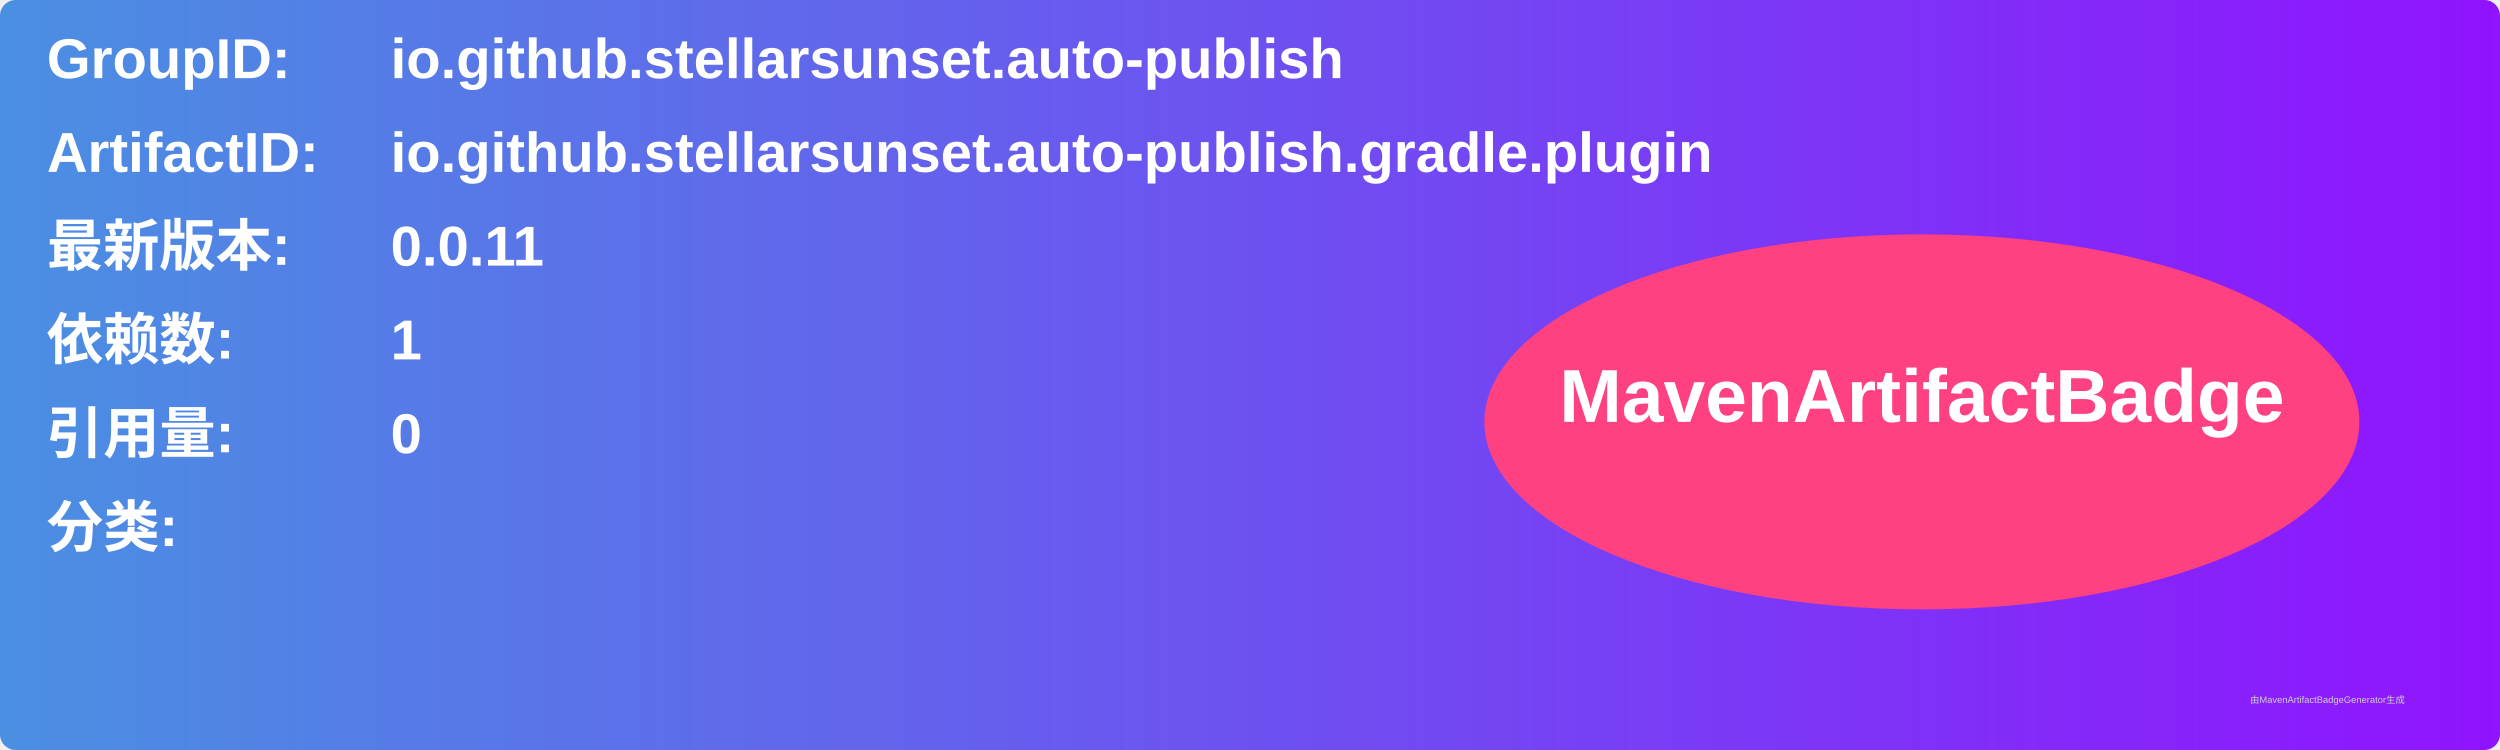
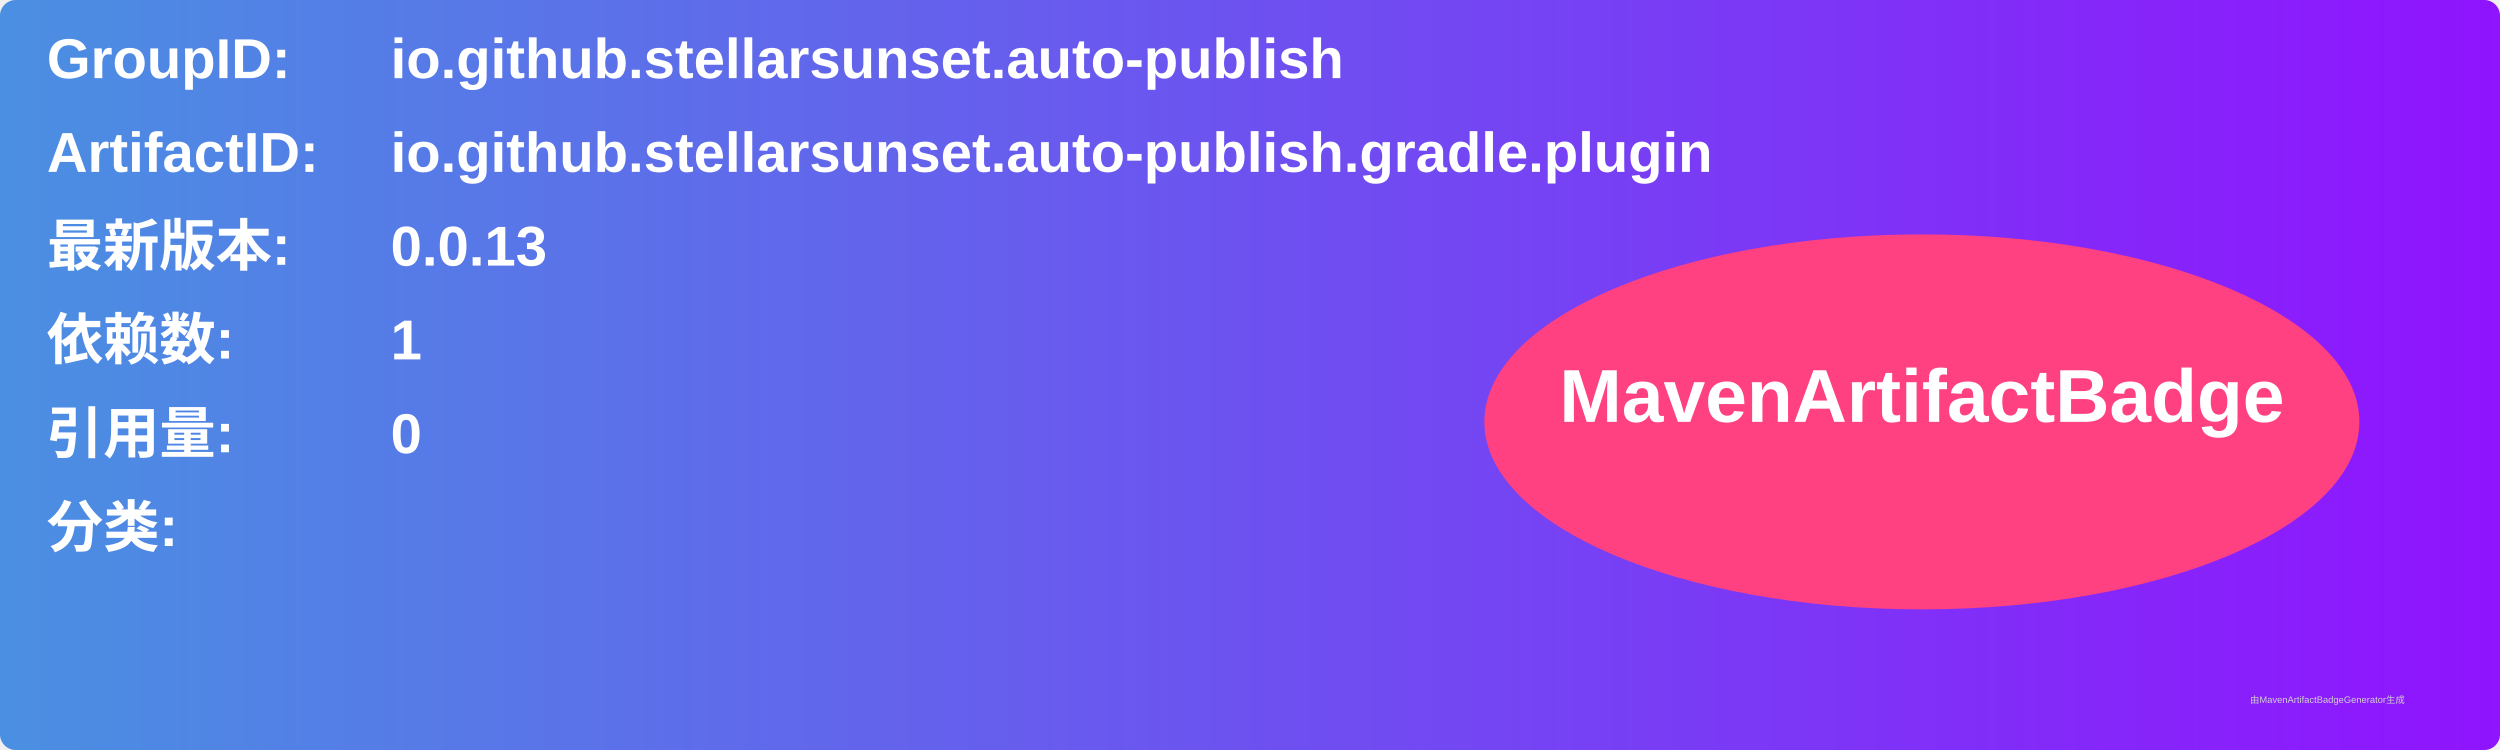
<svg xmlns="http://www.w3.org/2000/svg" width="800" height="240" viewBox="0 0 800 240">
  <linearGradient id="grad" x1="0%" y1="0%" x2="100%" y2="0%">
    <stop offset="0%" stop-color="#4a90e2" />
    <stop offset="100%" stop-color="#9013fe" />
  </linearGradient>
  <rect width="100%" height="100%" rx="5" ry="5" fill="url(#grad)" />
  <g transform="translate(15, 15)">
    <text x="0" y="10" font-family="Arial" font-size="18" fill="white" font-weight="bold" width="260">GroupID:</text>
    <text x="110" y="10" font-family="Arial" font-size="18" fill="white" font-weight="bold" width="460">io.github.stellarsunset.auto-publish</text>
    <text x="0" y="40" font-family="Arial" font-size="18" fill="white" font-weight="bold" width="260">ArtifactID:</text>
    <text x="110" y="40" font-family="Arial" font-size="18" fill="white" font-weight="bold" width="460">io.github.stellarsunset.auto-publish.gradle.plugin</text>
    <text x="0" y="70" font-family="Arial" font-size="18" fill="white" font-weight="bold">最新版本:</text>
    <text x="110" y="70" font-family="Arial" font-size="18" fill="white" font-weight="bold">
-       <tspan font-weight="bold">0.0.11</tspan>
+       <tspan font-weight="bold">0.0.13</tspan>
    </text>
    <text x="0" y="100" font-family="Arial" font-size="18" fill="white" font-weight="bold">依赖数: </text>
    <text x="110" y="100" font-family="Arial" font-size="18" fill="white">
      <tspan font-weight="bold">1</tspan>
    </text>
    <text x="0" y="130" font-family="Arial" font-size="18" fill="white" font-weight="bold">引用量: </text>
    <text x="110" y="130" font-family="Arial" font-size="18" fill="white">
      <tspan font-weight="bold">0</tspan>
    </text>
    <text x="0" y="160" font-family="Arial" font-size="18" fill="white" font-weight="bold">分类:</text>
    <text x="10" y="190" font-family="Arial" font-size="10" fill="white">
      <tspan font-weight="bold" />
    </text>
    <ellipse cx="600" cy="120" rx="140" ry="60" fill="#ff4081" />
    <text x="600" y="120" text-anchor="middle" font-family="Arial" font-size="24" fill="white" font-weight="bold">MavenArtifactBadge</text>
  </g>
  <text x="720" y="225" font-family="Arial" font-size="3" fill="#d0d0d0">由MavenArtifactBadgeGenerator生成</text>
</svg>
